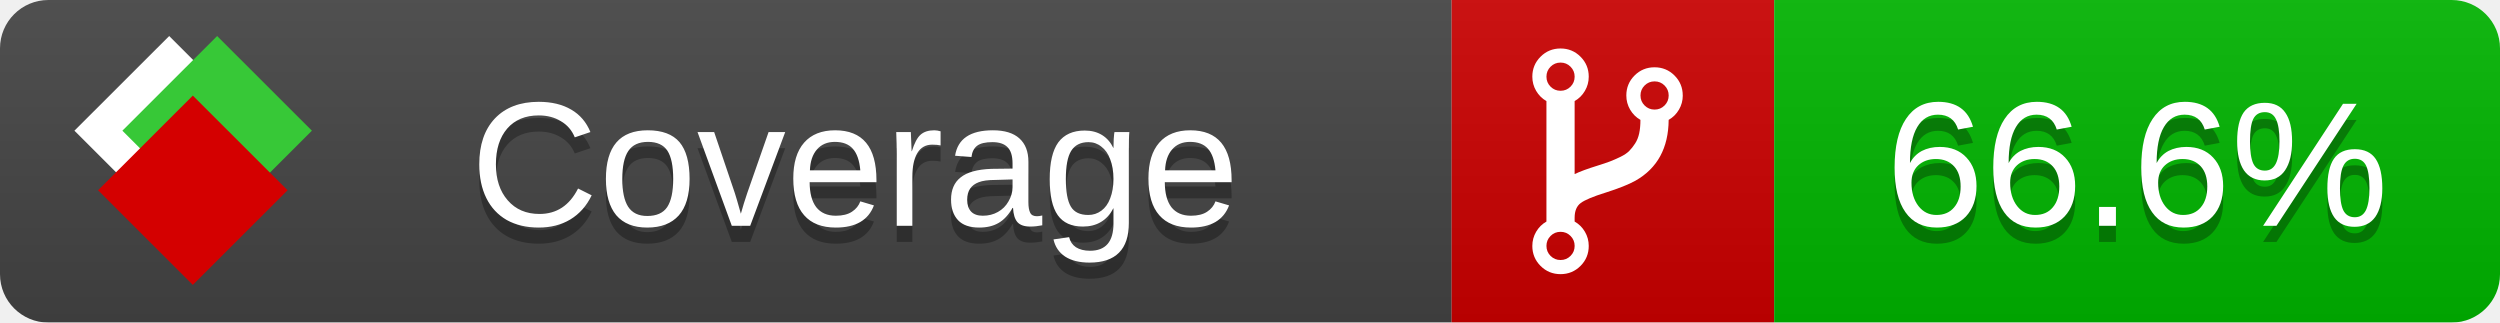
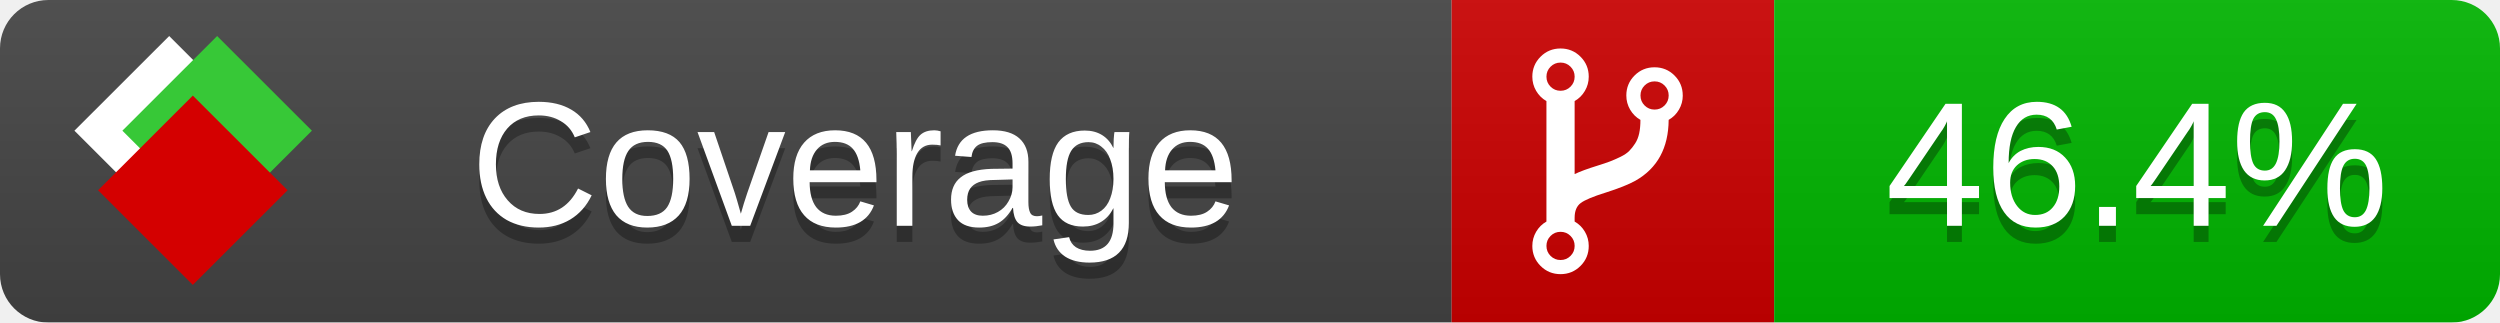
<svg xmlns="http://www.w3.org/2000/svg" xmlns:xlink="http://www.w3.org/1999/xlink" width="155" height="20">
  <style type="text/css">
          
            @keyframes fade1 {
                0% { visibility: visible; opacity: 1; }
               27% { visibility: visible; opacity: 1; }
               33% { visibility: hidden; opacity: 0; }
               60% { visibility: hidden; opacity: 0; }
               66% { visibility: hidden; opacity: 0; }
               93% { visibility: hidden; opacity: 0; }
              100% { visibility: visible; opacity: 1; }
            }
            @keyframes fade2 {
                0% { visibility: hidden; opacity: 0; }
               27% { visibility: hidden; opacity: 0; }
               33% { visibility: visible; opacity: 1; }
               60% { visibility: visible; opacity: 1; }
               66% { visibility: hidden; opacity: 0; }
               93% { visibility: hidden; opacity: 0; }
              100% { visibility: hidden; opacity: 0; }
            }
            @keyframes fade3 {
                0% { visibility: hidden; opacity: 0; }
               27% { visibility: hidden; opacity: 0; }
               33% { visibility: hidden; opacity: 0; }
               60% { visibility: hidden; opacity: 0; }
               66% { visibility: visible; opacity: 1; }
               93% { visibility: visible; opacity: 1; }
              100% { visibility: hidden; opacity: 0; }
            }
            .linecoverage {
                animation-duration: 15s;
                animation-name: fade1;
                animation-iteration-count: infinite;
            }
            .branchcoverage {
                animation-duration: 15s;
                animation-name: fade2;
                animation-iteration-count: infinite;
            }
            .methodcoverage {
                animation-duration: 15s;
                animation-name: fade3;
                animation-iteration-count: infinite;
            }
          
    </style>
  <defs>
    <linearGradient id="gradient" x2="0" y2="100%">
      <stop offset="0" stop-color="#bbb" stop-opacity=".1" />
      <stop offset="1" stop-opacity=".1" />
    </linearGradient>
    <linearGradient id="c">
      <stop offset="0" stop-color="#d40000" />
      <stop offset="1" stop-color="#ff2a2a" />
    </linearGradient>
    <linearGradient id="a">
      <stop offset="0" stop-color="#e0e0de" />
      <stop offset="1" stop-color="#fff" />
    </linearGradient>
    <linearGradient id="b">
      <stop offset="0" stop-color="#37c837" />
      <stop offset="1" stop-color="#217821" />
    </linearGradient>
    <linearGradient xlink:href="#a" id="e" x1="106.44" x2="69.96" y1="-11.96" y2="-46.84" gradientTransform="matrix(-.8426 -.00045 -.00045 -.8426 -94.27 -75.82)" gradientUnits="userSpaceOnUse" />
    <linearGradient xlink:href="#b" id="f" x1="56.19" x2="77.97" y1="-23.45" y2="10.62" gradientTransform="matrix(.8426 .00045 .00045 .8426 94.27 75.82)" gradientUnits="userSpaceOnUse" />
    <linearGradient xlink:href="#c" id="g" x1="79.98" x2="132.9" y1="10.79" y2="10.79" gradientTransform="matrix(.8426 .00045 .00045 .8426 94.27 75.82)" gradientUnits="userSpaceOnUse" />
    <mask id="mask">
      <rect width="155" height="20" rx="3" fill="#fff" />
    </mask>
    <g id="icon" transform="matrix(.04486 0 0 .04481 -.48 -.63)">
      <rect width="52.92" height="52.92" x="-109.72" y="-27.13" fill="url(#e)" transform="rotate(-135)" />
      <rect width="52.92" height="52.92" x="70.19" y="-39.18" fill="url(#f)" transform="rotate(45)" />
      <rect width="52.92" height="52.92" x="80.05" y="-15.74" fill="url(#g)" transform="rotate(45)" />
    </g>
  </defs>
  <g mask="url(#mask)">
    <rect x="0" y="0" width="90" height="20" fill="#444" />
    <rect x="90" y="0" width="20" height="20" fill="#c00" />
    <rect x="110" y="0" width="45" height="20" fill="#00B600" />
    <rect x="0" y="0" width="155" height="20" fill="url(#gradient)" />
  </g>
  <g>
    <path class="" fill="#fff" d="m 97.628,15.247 q 0,-0.364 -0.255,-0.619 -0.255,-0.255 -0.619,-0.255 -0.364,0 -0.619,0.255 -0.255,0.255 -0.255,0.619 0,0.364 0.255,0.619 0.255,0.255 0.619,0.255 0.364,0 0.619,-0.255 0.255,-0.255 0.255,-0.619 z m 0,-10.493 q 0,-0.364 -0.255,-0.619 -0.255,-0.255 -0.619,-0.255 -0.364,0 -0.619,0.255 -0.255,0.255 -0.255,0.619 0,0.364 0.255,0.619 0.255,0.255 0.619,0.255 0.364,0 0.619,-0.255 0.255,-0.255 0.255,-0.619 z m 5.83,1.166 q 0,-0.364 -0.255,-0.619 -0.255,-0.255 -0.619,-0.255 -0.364,0 -0.619,0.255 -0.255,0.255 -0.255,0.619 0,0.364 0.255,0.619 0.255,0.255 0.619,0.255 0.364,0 0.619,-0.255 0.255,-0.255 0.255,-0.619 z m 0.874,0 q 0,0.474 -0.237,0.879 -0.237,0.405 -0.638,0.633 -0.018,2.614 -2.059,3.771 -0.619,0.346 -1.849,0.738 -1.166,0.364 -1.544,0.647 -0.378,0.282 -0.378,0.911 l 0,0.237 q 0.401,0.228 0.638,0.633 0.237,0.405 0.237,0.879 0,0.729 -0.51,1.239 -0.51,0.51 -1.239,0.51 -0.729,0 -1.239,-0.51 -0.51,-0.51 -0.51,-1.239 0,-0.474 0.237,-0.879 0.237,-0.405 0.638,-0.633 l 0,-7.469 q -0.401,-0.228 -0.638,-0.633 -0.237,-0.405 -0.237,-0.879 0,-0.729 0.51,-1.239 0.51,-0.51 1.239,-0.51 0.729,0 1.239,0.51 0.51,0.51 0.51,1.239 0,0.474 -0.237,0.879 -0.237,0.405 -0.638,0.633 l 0,4.527 q 0.492,-0.237 1.403,-0.519 0.501,-0.155 0.797,-0.269 0.296,-0.114 0.642,-0.282 0.346,-0.169 0.537,-0.36 0.191,-0.191 0.369,-0.465 0.178,-0.273 0.255,-0.633 0.077,-0.36 0.077,-0.833 -0.401,-0.228 -0.638,-0.633 -0.237,-0.405 -0.237,-0.879 0,-0.729 0.51,-1.239 0.51,-0.51 1.239,-0.51 0.729,0 1.239,0.51 0.51,0.51 0.51,1.239 z" />
  </g>
  <g fill="#fff" text-anchor="middle" font-family="Verdana,Arial,Geneva,sans-serif" font-size="11">
    <a xlink:href="https://github.com/danielpalme/ReportGenerator" target="_top">
      <use xlink:href="#icon" transform="translate(3,1) scale(3.5)" />
    </a>
    <text x="53" y="15" fill="#010101" fill-opacity=".3">Coverage</text>
    <text x="53" y="14" fill="#fff">Coverage</text>
-     <text class="" x="132.5" y="15" fill="#010101" fill-opacity=".3">66.6%</text>
-     <text class="" x="132.5" y="14">66.6%</text>
+     <text class="" x="132.5" y="15" fill="#010101" fill-opacity=".3">46.4%</text>
+     <text class="" x="132.5" y="14">46.4%</text>
  </g>
  <g>
    <rect class="" x="90" y="0" width="65" height="20" fill-opacity="0" />
  </g>
</svg>
